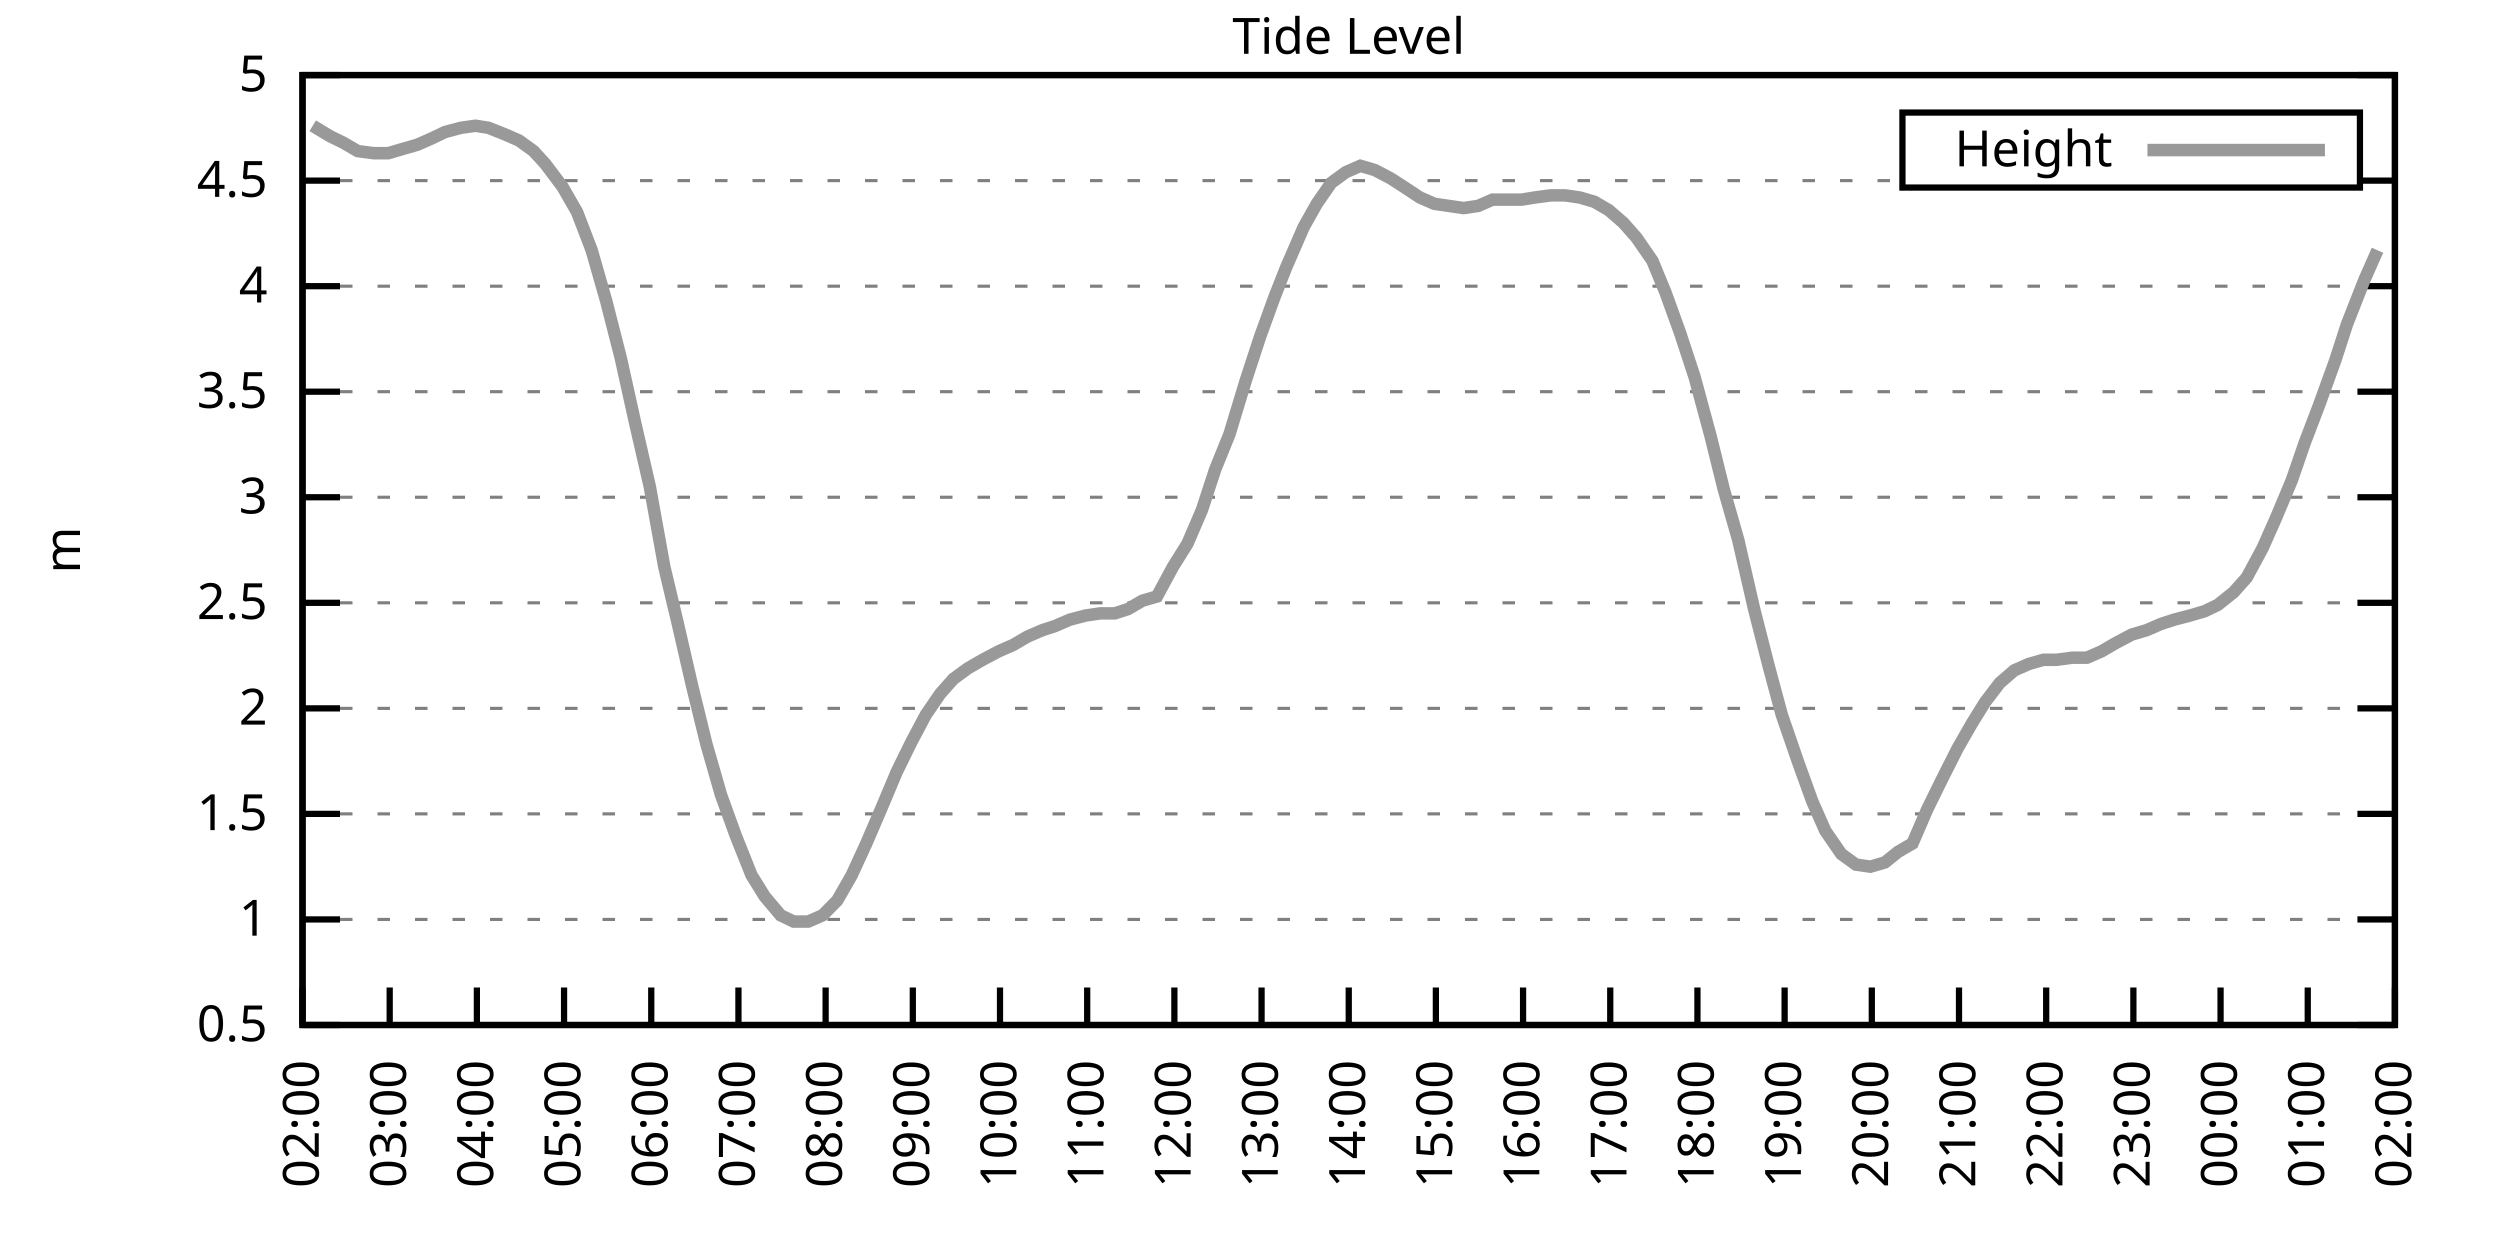
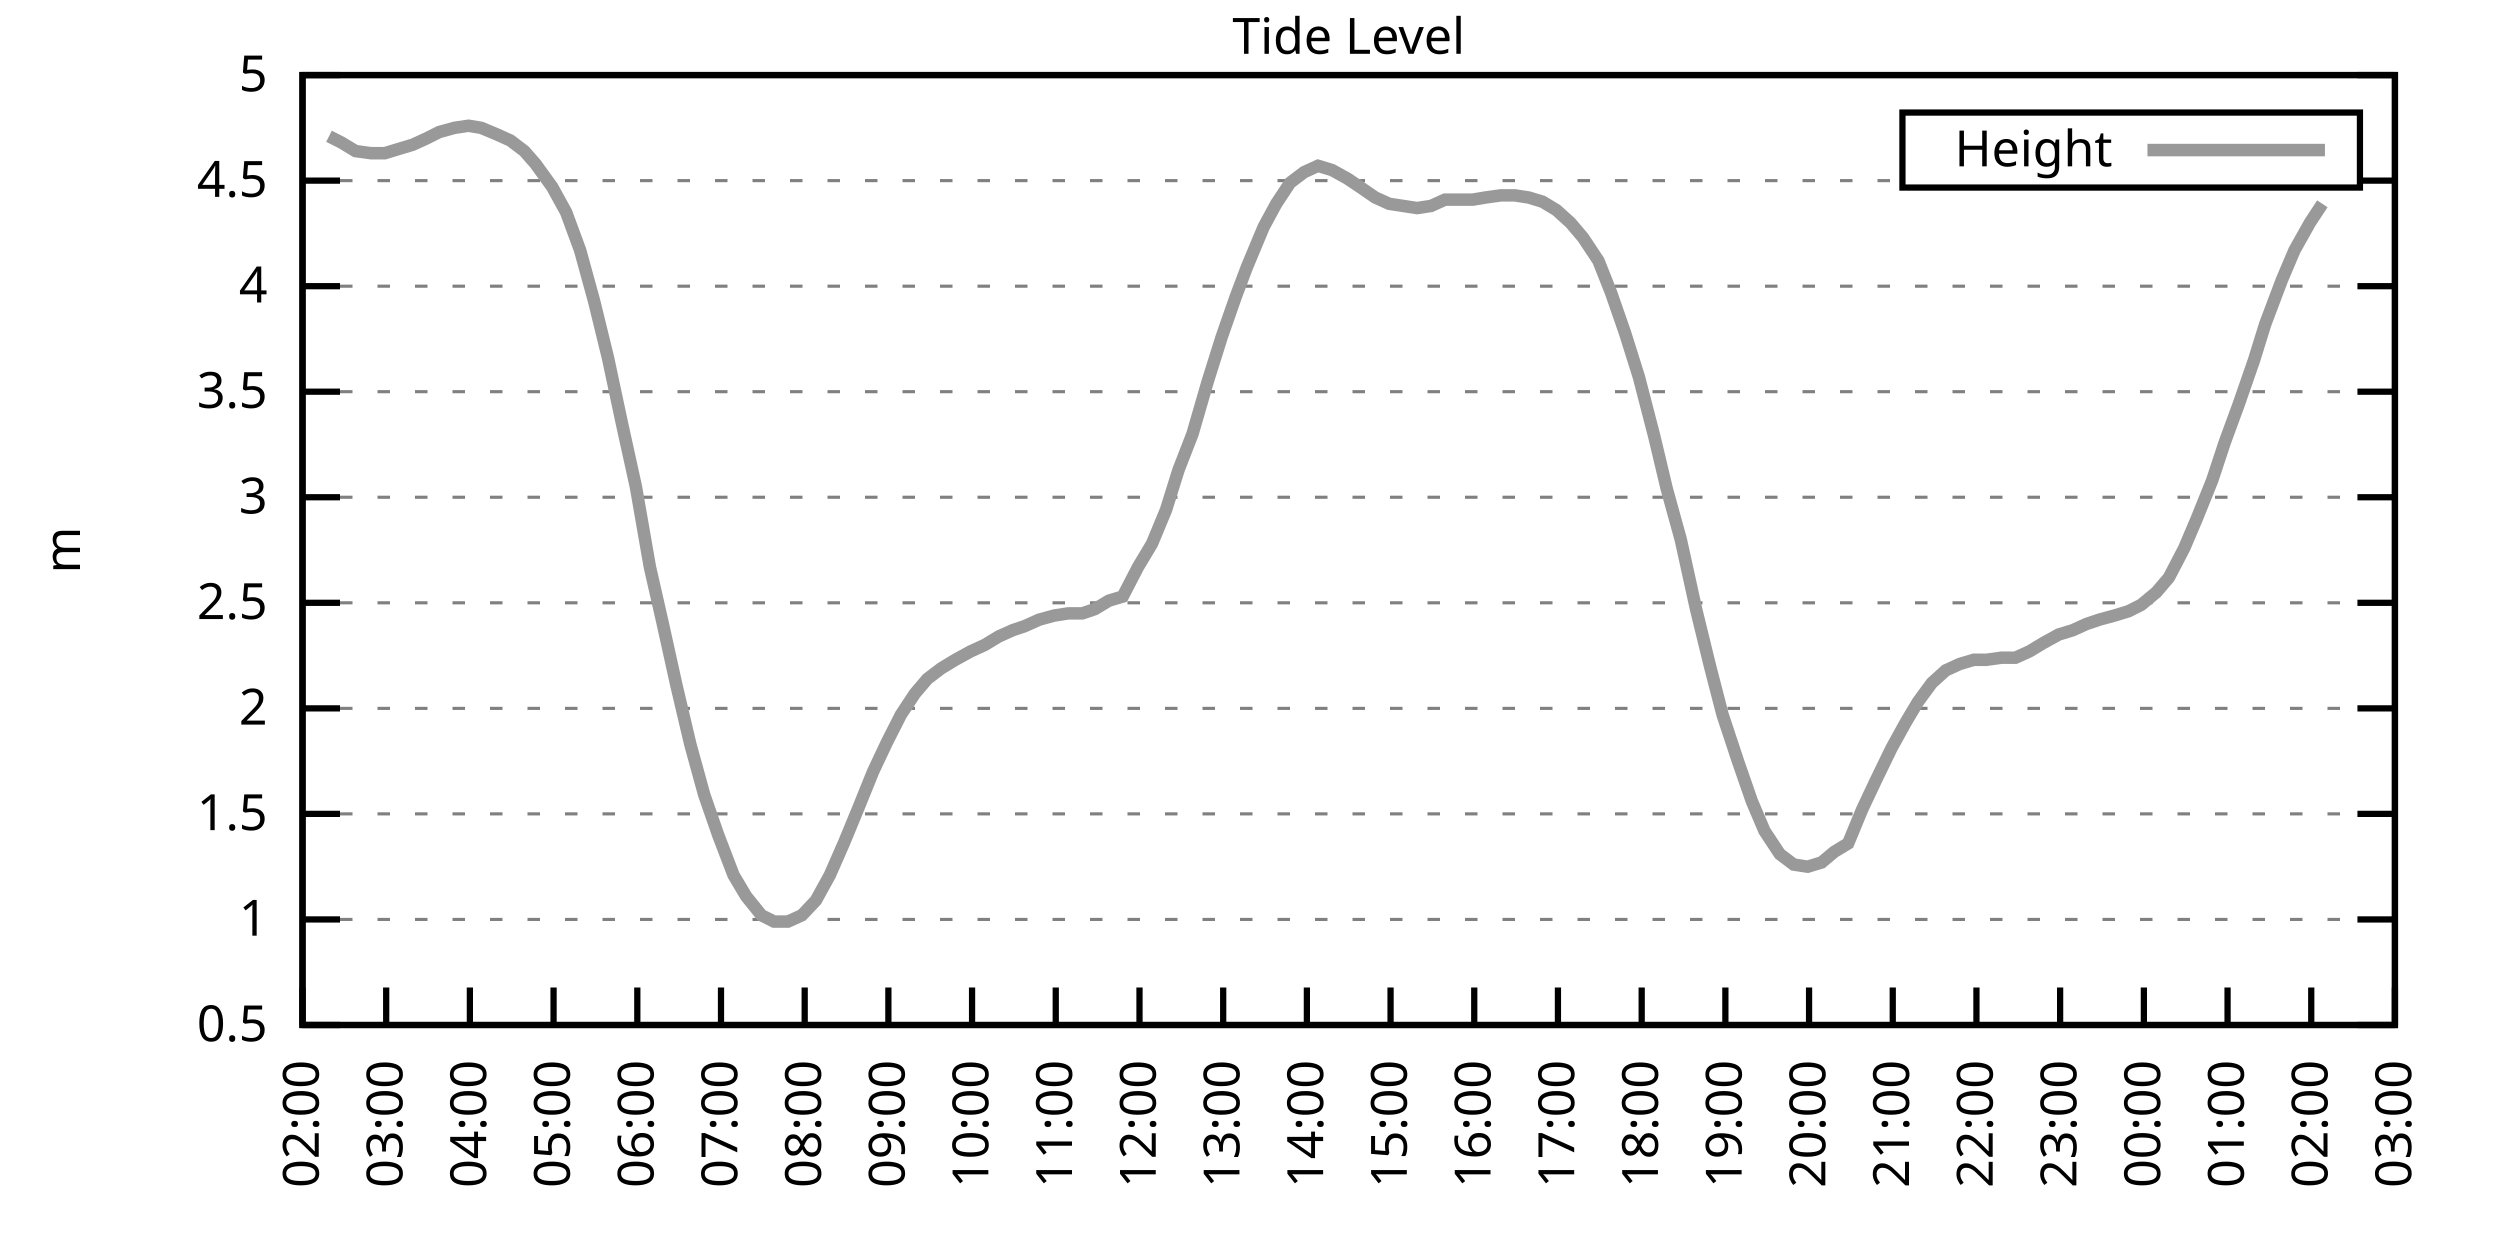
<svg xmlns="http://www.w3.org/2000/svg" xmlns:xlink="http://www.w3.org/1999/xlink" width="400" height="200" viewBox="0 0 400 200">
  <g id="gnuplot_canvas">
    <rect x="0" y="0" width="400" height="200" fill="none" />
    <defs>
      <circle id="gpDot" r="0.5" stroke-width="0.5" stroke="currentColor" />
      <path id="gpPt0" stroke-width="0.333" stroke="currentColor" d="M-1,0 h2 M0,-1 v2" />
      <path id="gpPt1" stroke-width="0.333" stroke="currentColor" d="M-1,-1 L1,1 M1,-1 L-1,1" />
      <path id="gpPt2" stroke-width="0.333" stroke="currentColor" d="M-1,0 L1,0 M0,-1 L0,1 M-1,-1 L1,1 M-1,1 L1,-1" />
      <rect id="gpPt3" stroke-width="0.333" stroke="currentColor" x="-1" y="-1" width="2" height="2" />
      <rect id="gpPt4" stroke-width="0.333" stroke="currentColor" fill="currentColor" x="-1" y="-1" width="2" height="2" />
      <circle id="gpPt5" stroke-width="0.333" stroke="currentColor" cx="0" cy="0" r="1" />
      <use xlink:href="#gpPt5" id="gpPt6" fill="currentColor" stroke="none" />
      <path id="gpPt7" stroke-width="0.333" stroke="currentColor" d="M0,-1.33 L-1.33,0.67 L1.33,0.67 z" />
      <use xlink:href="#gpPt7" id="gpPt8" fill="currentColor" stroke="none" />
      <use xlink:href="#gpPt7" id="gpPt9" stroke="currentColor" transform="rotate(180)" />
      <use xlink:href="#gpPt9" id="gpPt10" fill="currentColor" stroke="none" />
      <use xlink:href="#gpPt3" id="gpPt11" stroke="currentColor" transform="rotate(45)" />
      <use xlink:href="#gpPt11" id="gpPt12" fill="currentColor" stroke="none" />
      <path id="gpPt13" stroke-width="0.333" stroke="currentColor" d="M0,1.330 L1.265,0.411 L0.782,-1.067 L-0.782,-1.076 L-1.265,0.411 z" />
      <use xlink:href="#gpPt13" id="gpPt14" fill="currentColor" stroke="none" />
      <filter id="textbox" filterUnits="objectBoundingBox" x="0" y="0" height="1" width="1">
        <feFlood flood-color="white" flood-opacity="1" result="bgnd" />
        <feComposite in="SourceGraphic" in2="bgnd" operator="atop" />
      </filter>
      <filter id="greybox" filterUnits="objectBoundingBox" x="0" y="0" height="1" width="1">
        <feFlood flood-color="lightgrey" flood-opacity="1" result="grey" />
        <feComposite in="SourceGraphic" in2="grey" operator="atop" />
      </filter>
    </defs>
    <g fill="none" color="white" stroke="currentColor" stroke-width="1.00" stroke-linecap="butt" stroke-linejoin="miter">
</g>
    <g fill="none" color="black" stroke="currentColor" stroke-width="1.00" stroke-linecap="butt" stroke-linejoin="miter">
      <g stroke="none" shape-rendering="crispEdges">
        <polygon fill="rgb(255, 255, 255)" points="48.40,164.00 383.18,164.00 383.18,12.02 48.40,12.02 " />
      </g>
    </g>
    <g fill="none" color="black" stroke="currentColor" stroke-width="1.00" stroke-linecap="butt" stroke-linejoin="miter">
</g>
    <g fill="none" color="black" stroke="black" stroke-width="0.50" stroke-linecap="butt" stroke-linejoin="miter">
</g>
    <g fill="none" color="gray" stroke="currentColor" stroke-width="0.50" stroke-linecap="butt" stroke-linejoin="miter">
      <path stroke="gray" stroke-dasharray="2,4" class="gridline" d="M48.40,164.00 L383.19,164.00  " />
    </g>
    <g fill="none" color="gray" stroke="gray" stroke-width="1.00" stroke-linecap="butt" stroke-linejoin="miter">
</g>
    <g fill="none" color="black" stroke="currentColor" stroke-width="1.00" stroke-linecap="butt" stroke-linejoin="miter">
      <path stroke="black" d="M48.40,164.00 L54.40,164.00 M383.19,164.00 L377.19,164.00  " />
      <g transform="translate(42.80,166.60)" stroke="none" fill="black" font-family="Sans" font-size="8.00" text-anchor="end">
        <text>
          <tspan font-family="Sans"> 0.5</tspan>
        </text>
      </g>
    </g>
    <g fill="none" color="black" stroke="currentColor" stroke-width="1.00" stroke-linecap="butt" stroke-linejoin="miter">
</g>
    <g fill="none" color="black" stroke="black" stroke-width="0.50" stroke-linecap="butt" stroke-linejoin="miter">
</g>
    <g fill="none" color="gray" stroke="currentColor" stroke-width="0.50" stroke-linecap="butt" stroke-linejoin="miter">
      <path stroke="gray" stroke-dasharray="2,4" class="gridline" d="M48.40,147.11 L383.19,147.11  " />
    </g>
    <g fill="none" color="gray" stroke="gray" stroke-width="1.00" stroke-linecap="butt" stroke-linejoin="miter">
</g>
    <g fill="none" color="black" stroke="currentColor" stroke-width="1.00" stroke-linecap="butt" stroke-linejoin="miter">
      <path stroke="black" d="M48.40,147.11 L54.40,147.11 M383.19,147.11 L377.19,147.11  " />
      <g transform="translate(42.80,149.71)" stroke="none" fill="black" font-family="Sans" font-size="8.00" text-anchor="end">
        <text>
          <tspan font-family="Sans"> 1</tspan>
        </text>
      </g>
    </g>
    <g fill="none" color="black" stroke="currentColor" stroke-width="1.00" stroke-linecap="butt" stroke-linejoin="miter">
</g>
    <g fill="none" color="black" stroke="black" stroke-width="0.50" stroke-linecap="butt" stroke-linejoin="miter">
</g>
    <g fill="none" color="gray" stroke="currentColor" stroke-width="0.50" stroke-linecap="butt" stroke-linejoin="miter">
      <path stroke="gray" stroke-dasharray="2,4" class="gridline" d="M48.40,130.22 L383.19,130.22  " />
    </g>
    <g fill="none" color="gray" stroke="gray" stroke-width="1.00" stroke-linecap="butt" stroke-linejoin="miter">
</g>
    <g fill="none" color="black" stroke="currentColor" stroke-width="1.00" stroke-linecap="butt" stroke-linejoin="miter">
      <path stroke="black" d="M48.40,130.22 L54.40,130.22 M383.19,130.22 L377.19,130.22  " />
      <g transform="translate(42.80,132.82)" stroke="none" fill="black" font-family="Sans" font-size="8.00" text-anchor="end">
        <text>
          <tspan font-family="Sans"> 1.5</tspan>
        </text>
      </g>
    </g>
    <g fill="none" color="black" stroke="currentColor" stroke-width="1.00" stroke-linecap="butt" stroke-linejoin="miter">
</g>
    <g fill="none" color="black" stroke="black" stroke-width="0.50" stroke-linecap="butt" stroke-linejoin="miter">
</g>
    <g fill="none" color="gray" stroke="currentColor" stroke-width="0.50" stroke-linecap="butt" stroke-linejoin="miter">
      <path stroke="gray" stroke-dasharray="2,4" class="gridline" d="M48.40,113.34 L383.19,113.34  " />
    </g>
    <g fill="none" color="gray" stroke="gray" stroke-width="1.00" stroke-linecap="butt" stroke-linejoin="miter">
</g>
    <g fill="none" color="black" stroke="currentColor" stroke-width="1.00" stroke-linecap="butt" stroke-linejoin="miter">
      <path stroke="black" d="M48.40,113.34 L54.40,113.34 M383.19,113.34 L377.19,113.34  " />
      <g transform="translate(42.80,115.94)" stroke="none" fill="black" font-family="Sans" font-size="8.00" text-anchor="end">
        <text>
          <tspan font-family="Sans"> 2</tspan>
        </text>
      </g>
    </g>
    <g fill="none" color="black" stroke="currentColor" stroke-width="1.00" stroke-linecap="butt" stroke-linejoin="miter">
</g>
    <g fill="none" color="black" stroke="black" stroke-width="0.50" stroke-linecap="butt" stroke-linejoin="miter">
</g>
    <g fill="none" color="gray" stroke="currentColor" stroke-width="0.50" stroke-linecap="butt" stroke-linejoin="miter">
      <path stroke="gray" stroke-dasharray="2,4" class="gridline" d="M48.40,96.45 L383.19,96.45  " />
    </g>
    <g fill="none" color="gray" stroke="gray" stroke-width="1.00" stroke-linecap="butt" stroke-linejoin="miter">
</g>
    <g fill="none" color="black" stroke="currentColor" stroke-width="1.00" stroke-linecap="butt" stroke-linejoin="miter">
      <path stroke="black" d="M48.40,96.45 L54.40,96.45 M383.19,96.45 L377.19,96.45  " />
      <g transform="translate(42.80,99.05)" stroke="none" fill="black" font-family="Sans" font-size="8.00" text-anchor="end">
        <text>
          <tspan font-family="Sans"> 2.5</tspan>
        </text>
      </g>
    </g>
    <g fill="none" color="black" stroke="currentColor" stroke-width="1.00" stroke-linecap="butt" stroke-linejoin="miter">
</g>
    <g fill="none" color="black" stroke="black" stroke-width="0.50" stroke-linecap="butt" stroke-linejoin="miter">
</g>
    <g fill="none" color="gray" stroke="currentColor" stroke-width="0.50" stroke-linecap="butt" stroke-linejoin="miter">
      <path stroke="gray" stroke-dasharray="2,4" class="gridline" d="M48.40,79.56 L383.19,79.56  " />
    </g>
    <g fill="none" color="gray" stroke="gray" stroke-width="1.00" stroke-linecap="butt" stroke-linejoin="miter">
</g>
    <g fill="none" color="black" stroke="currentColor" stroke-width="1.00" stroke-linecap="butt" stroke-linejoin="miter">
      <path stroke="black" d="M48.40,79.56 L54.40,79.56 M383.19,79.56 L377.19,79.56  " />
      <g transform="translate(42.80,82.16)" stroke="none" fill="black" font-family="Sans" font-size="8.00" text-anchor="end">
        <text>
          <tspan font-family="Sans"> 3</tspan>
        </text>
      </g>
    </g>
    <g fill="none" color="black" stroke="currentColor" stroke-width="1.00" stroke-linecap="butt" stroke-linejoin="miter">
</g>
    <g fill="none" color="black" stroke="black" stroke-width="0.50" stroke-linecap="butt" stroke-linejoin="miter">
</g>
    <g fill="none" color="gray" stroke="currentColor" stroke-width="0.50" stroke-linecap="butt" stroke-linejoin="miter">
      <path stroke="gray" stroke-dasharray="2,4" class="gridline" d="M48.40,62.67 L383.19,62.67  " />
    </g>
    <g fill="none" color="gray" stroke="gray" stroke-width="1.00" stroke-linecap="butt" stroke-linejoin="miter">
</g>
    <g fill="none" color="black" stroke="currentColor" stroke-width="1.00" stroke-linecap="butt" stroke-linejoin="miter">
      <path stroke="black" d="M48.40,62.67 L54.40,62.67 M383.19,62.67 L377.19,62.67  " />
      <g transform="translate(42.80,65.27)" stroke="none" fill="black" font-family="Sans" font-size="8.00" text-anchor="end">
        <text>
          <tspan font-family="Sans"> 3.5</tspan>
        </text>
      </g>
    </g>
    <g fill="none" color="black" stroke="currentColor" stroke-width="1.00" stroke-linecap="butt" stroke-linejoin="miter">
</g>
    <g fill="none" color="black" stroke="black" stroke-width="0.50" stroke-linecap="butt" stroke-linejoin="miter">
</g>
    <g fill="none" color="gray" stroke="currentColor" stroke-width="0.50" stroke-linecap="butt" stroke-linejoin="miter">
      <path stroke="gray" stroke-dasharray="2,4" class="gridline" d="M48.40,45.79 L383.19,45.79  " />
    </g>
    <g fill="none" color="gray" stroke="gray" stroke-width="1.00" stroke-linecap="butt" stroke-linejoin="miter">
</g>
    <g fill="none" color="black" stroke="currentColor" stroke-width="1.00" stroke-linecap="butt" stroke-linejoin="miter">
      <path stroke="black" d="M48.40,45.79 L54.40,45.79 M383.19,45.79 L377.19,45.79  " />
      <g transform="translate(42.80,48.39)" stroke="none" fill="black" font-family="Sans" font-size="8.00" text-anchor="end">
        <text>
          <tspan font-family="Sans"> 4</tspan>
        </text>
      </g>
    </g>
    <g fill="none" color="black" stroke="currentColor" stroke-width="1.00" stroke-linecap="butt" stroke-linejoin="miter">
</g>
    <g fill="none" color="black" stroke="black" stroke-width="0.50" stroke-linecap="butt" stroke-linejoin="miter">
</g>
    <g fill="none" color="gray" stroke="currentColor" stroke-width="0.50" stroke-linecap="butt" stroke-linejoin="miter">
      <path stroke="gray" stroke-dasharray="2,4" class="gridline" d="M48.40,28.90 L304.39,28.90 M377.59,28.90 L383.19,28.90  " />
    </g>
    <g fill="none" color="gray" stroke="gray" stroke-width="1.00" stroke-linecap="butt" stroke-linejoin="miter">
</g>
    <g fill="none" color="black" stroke="currentColor" stroke-width="1.00" stroke-linecap="butt" stroke-linejoin="miter">
      <path stroke="black" d="M48.40,28.90 L54.40,28.90 M383.19,28.90 L377.19,28.90  " />
      <g transform="translate(42.80,31.50)" stroke="none" fill="black" font-family="Sans" font-size="8.00" text-anchor="end">
        <text>
          <tspan font-family="Sans"> 4.5</tspan>
        </text>
      </g>
    </g>
    <g fill="none" color="black" stroke="currentColor" stroke-width="1.00" stroke-linecap="butt" stroke-linejoin="miter">
</g>
    <g fill="none" color="black" stroke="black" stroke-width="0.50" stroke-linecap="butt" stroke-linejoin="miter">
</g>
    <g fill="none" color="gray" stroke="currentColor" stroke-width="0.50" stroke-linecap="butt" stroke-linejoin="miter">
      <path stroke="gray" stroke-dasharray="2,4" class="gridline" d="M48.40,12.01 L383.19,12.01  " />
    </g>
    <g fill="none" color="gray" stroke="gray" stroke-width="1.00" stroke-linecap="butt" stroke-linejoin="miter">
</g>
    <g fill="none" color="black" stroke="currentColor" stroke-width="1.00" stroke-linecap="butt" stroke-linejoin="miter">
      <path stroke="black" d="M48.40,12.01 L54.40,12.01 M383.19,12.01 L377.19,12.01  " />
      <g transform="translate(42.80,14.61)" stroke="none" fill="black" font-family="Sans" font-size="8.00" text-anchor="end">
        <text>
          <tspan font-family="Sans"> 5</tspan>
        </text>
      </g>
    </g>
    <g fill="none" color="black" stroke="currentColor" stroke-width="1.00" stroke-linecap="butt" stroke-linejoin="miter">
      <path stroke="black" d="M48.40,164.00 L48.40,158.00  " />
      <g transform="translate(51.00,169.60) rotate(270.00)" stroke="none" fill="black" font-family="Sans" font-size="8.00" text-anchor="end">
        <text>
          <tspan font-family="Sans">02:00</tspan>
        </text>
      </g>
    </g>
    <g fill="none" color="black" stroke="currentColor" stroke-width="1.00" stroke-linecap="butt" stroke-linejoin="miter">
-       <path stroke="black" d="M62.35,164.00 L62.35,158.00  " />
-       <g transform="translate(64.95,169.60) rotate(270.00)" stroke="none" fill="black" font-family="Sans" font-size="8.00" text-anchor="end">
+       <path stroke="black" d="M61.79,164.00 L61.79,158.00  " />
+       <g transform="translate(64.39,169.60) rotate(270.00)" stroke="none" fill="black" font-family="Sans" font-size="8.00" text-anchor="end">
        <text>
          <tspan font-family="Sans">03:00</tspan>
        </text>
      </g>
    </g>
    <g fill="none" color="black" stroke="currentColor" stroke-width="1.00" stroke-linecap="butt" stroke-linejoin="miter">
-       <path stroke="black" d="M76.30,164.00 L76.30,158.00  " />
-       <g transform="translate(78.90,169.60) rotate(270.00)" stroke="none" fill="black" font-family="Sans" font-size="8.00" text-anchor="end">
+       <path stroke="black" d="M75.18,164.00 L75.18,158.00  " />
+       <g transform="translate(77.78,169.60) rotate(270.00)" stroke="none" fill="black" font-family="Sans" font-size="8.00" text-anchor="end">
        <text>
          <tspan font-family="Sans">04:00</tspan>
        </text>
      </g>
    </g>
    <g fill="none" color="black" stroke="currentColor" stroke-width="1.00" stroke-linecap="butt" stroke-linejoin="miter">
-       <path stroke="black" d="M90.25,164.00 L90.25,158.00  " />
-       <g transform="translate(92.85,169.60) rotate(270.00)" stroke="none" fill="black" font-family="Sans" font-size="8.00" text-anchor="end">
+       <path stroke="black" d="M88.57,164.00 L88.57,158.00  " />
+       <g transform="translate(91.17,169.60) rotate(270.00)" stroke="none" fill="black" font-family="Sans" font-size="8.00" text-anchor="end">
        <text>
          <tspan font-family="Sans">05:00</tspan>
        </text>
      </g>
    </g>
    <g fill="none" color="black" stroke="currentColor" stroke-width="1.00" stroke-linecap="butt" stroke-linejoin="miter">
-       <path stroke="black" d="M104.20,164.00 L104.20,158.00  " />
-       <g transform="translate(106.80,169.60) rotate(270.00)" stroke="none" fill="black" font-family="Sans" font-size="8.00" text-anchor="end">
+       <path stroke="black" d="M101.97,164.00 L101.97,158.00  " />
+       <g transform="translate(104.57,169.60) rotate(270.00)" stroke="none" fill="black" font-family="Sans" font-size="8.00" text-anchor="end">
        <text>
          <tspan font-family="Sans">06:00</tspan>
        </text>
      </g>
    </g>
    <g fill="none" color="black" stroke="currentColor" stroke-width="1.00" stroke-linecap="butt" stroke-linejoin="miter">
-       <path stroke="black" d="M118.15,164.00 L118.15,158.00  " />
-       <g transform="translate(120.75,169.60) rotate(270.00)" stroke="none" fill="black" font-family="Sans" font-size="8.00" text-anchor="end">
+       <path stroke="black" d="M115.36,164.00 L115.36,158.00  " />
+       <g transform="translate(117.96,169.60) rotate(270.00)" stroke="none" fill="black" font-family="Sans" font-size="8.00" text-anchor="end">
        <text>
          <tspan font-family="Sans">07:00</tspan>
        </text>
      </g>
    </g>
    <g fill="none" color="black" stroke="currentColor" stroke-width="1.00" stroke-linecap="butt" stroke-linejoin="miter">
-       <path stroke="black" d="M132.10,164.00 L132.10,158.00  " />
-       <g transform="translate(134.70,169.60) rotate(270.00)" stroke="none" fill="black" font-family="Sans" font-size="8.00" text-anchor="end">
+       <path stroke="black" d="M128.75,164.00 L128.75,158.00  " />
+       <g transform="translate(131.35,169.60) rotate(270.00)" stroke="none" fill="black" font-family="Sans" font-size="8.00" text-anchor="end">
        <text>
          <tspan font-family="Sans">08:00</tspan>
        </text>
      </g>
    </g>
    <g fill="none" color="black" stroke="currentColor" stroke-width="1.00" stroke-linecap="butt" stroke-linejoin="miter">
-       <path stroke="black" d="M146.05,164.00 L146.05,158.00  " />
-       <g transform="translate(148.65,169.60) rotate(270.00)" stroke="none" fill="black" font-family="Sans" font-size="8.00" text-anchor="end">
+       <path stroke="black" d="M142.14,164.00 L142.14,158.00  " />
+       <g transform="translate(144.74,169.60) rotate(270.00)" stroke="none" fill="black" font-family="Sans" font-size="8.00" text-anchor="end">
        <text>
          <tspan font-family="Sans">09:00</tspan>
        </text>
      </g>
    </g>
    <g fill="none" color="black" stroke="currentColor" stroke-width="1.00" stroke-linecap="butt" stroke-linejoin="miter">
-       <path stroke="black" d="M160.00,164.00 L160.00,158.00  " />
-       <g transform="translate(162.60,169.60) rotate(270.00)" stroke="none" fill="black" font-family="Sans" font-size="8.00" text-anchor="end">
+       <path stroke="black" d="M155.53,164.00 L155.53,158.00  " />
+       <g transform="translate(158.13,169.60) rotate(270.00)" stroke="none" fill="black" font-family="Sans" font-size="8.00" text-anchor="end">
        <text>
          <tspan font-family="Sans">10:00</tspan>
        </text>
      </g>
    </g>
    <g fill="none" color="black" stroke="currentColor" stroke-width="1.00" stroke-linecap="butt" stroke-linejoin="miter">
-       <path stroke="black" d="M173.95,164.00 L173.95,158.00  " />
-       <g transform="translate(176.55,169.60) rotate(270.00)" stroke="none" fill="black" font-family="Sans" font-size="8.00" text-anchor="end">
+       <path stroke="black" d="M168.92,164.00 L168.92,158.00  " />
+       <g transform="translate(171.52,169.60) rotate(270.00)" stroke="none" fill="black" font-family="Sans" font-size="8.00" text-anchor="end">
        <text>
          <tspan font-family="Sans">11:00</tspan>
        </text>
      </g>
    </g>
    <g fill="none" color="black" stroke="currentColor" stroke-width="1.00" stroke-linecap="butt" stroke-linejoin="miter">
-       <path stroke="black" d="M187.90,164.00 L187.90,158.00  " />
-       <g transform="translate(190.50,169.60) rotate(270.00)" stroke="none" fill="black" font-family="Sans" font-size="8.00" text-anchor="end">
+       <path stroke="black" d="M182.32,164.00 L182.32,158.00  " />
+       <g transform="translate(184.92,169.60) rotate(270.00)" stroke="none" fill="black" font-family="Sans" font-size="8.00" text-anchor="end">
        <text>
          <tspan font-family="Sans">12:00</tspan>
        </text>
      </g>
    </g>
    <g fill="none" color="black" stroke="currentColor" stroke-width="1.00" stroke-linecap="butt" stroke-linejoin="miter">
-       <path stroke="black" d="M201.85,164.00 L201.85,158.00  " />
-       <g transform="translate(204.45,169.60) rotate(270.00)" stroke="none" fill="black" font-family="Sans" font-size="8.00" text-anchor="end">
+       <path stroke="black" d="M195.71,164.00 L195.71,158.00  " />
+       <g transform="translate(198.31,169.60) rotate(270.00)" stroke="none" fill="black" font-family="Sans" font-size="8.00" text-anchor="end">
        <text>
          <tspan font-family="Sans">13:00</tspan>
        </text>
      </g>
    </g>
    <g fill="none" color="black" stroke="currentColor" stroke-width="1.00" stroke-linecap="butt" stroke-linejoin="miter">
-       <path stroke="black" d="M215.80,164.00 L215.80,158.00  " />
-       <g transform="translate(218.40,169.60) rotate(270.00)" stroke="none" fill="black" font-family="Sans" font-size="8.00" text-anchor="end">
+       <path stroke="black" d="M209.10,164.00 L209.10,158.00  " />
+       <g transform="translate(211.70,169.60) rotate(270.00)" stroke="none" fill="black" font-family="Sans" font-size="8.00" text-anchor="end">
        <text>
          <tspan font-family="Sans">14:00</tspan>
        </text>
      </g>
    </g>
    <g fill="none" color="black" stroke="currentColor" stroke-width="1.00" stroke-linecap="butt" stroke-linejoin="miter">
-       <path stroke="black" d="M229.74,164.00 L229.74,158.00  " />
-       <g transform="translate(232.34,169.60) rotate(270.00)" stroke="none" fill="black" font-family="Sans" font-size="8.00" text-anchor="end">
+       <path stroke="black" d="M222.49,164.00 L222.49,158.00  " />
+       <g transform="translate(225.09,169.60) rotate(270.00)" stroke="none" fill="black" font-family="Sans" font-size="8.00" text-anchor="end">
        <text>
          <tspan font-family="Sans">15:00</tspan>
        </text>
      </g>
    </g>
    <g fill="none" color="black" stroke="currentColor" stroke-width="1.00" stroke-linecap="butt" stroke-linejoin="miter">
-       <path stroke="black" d="M243.69,164.00 L243.69,158.00  " />
-       <g transform="translate(246.29,169.60) rotate(270.00)" stroke="none" fill="black" font-family="Sans" font-size="8.00" text-anchor="end">
+       <path stroke="black" d="M235.88,164.00 L235.88,158.00  " />
+       <g transform="translate(238.48,169.60) rotate(270.00)" stroke="none" fill="black" font-family="Sans" font-size="8.00" text-anchor="end">
        <text>
          <tspan font-family="Sans">16:00</tspan>
        </text>
      </g>
    </g>
    <g fill="none" color="black" stroke="currentColor" stroke-width="1.00" stroke-linecap="butt" stroke-linejoin="miter">
-       <path stroke="black" d="M257.64,164.00 L257.64,158.00  " />
-       <g transform="translate(260.24,169.60) rotate(270.00)" stroke="none" fill="black" font-family="Sans" font-size="8.00" text-anchor="end">
+       <path stroke="black" d="M249.27,164.00 L249.27,158.00  " />
+       <g transform="translate(251.87,169.60) rotate(270.00)" stroke="none" fill="black" font-family="Sans" font-size="8.00" text-anchor="end">
        <text>
          <tspan font-family="Sans">17:00</tspan>
        </text>
      </g>
    </g>
    <g fill="none" color="black" stroke="currentColor" stroke-width="1.00" stroke-linecap="butt" stroke-linejoin="miter">
-       <path stroke="black" d="M271.59,164.00 L271.59,158.00  " />
-       <g transform="translate(274.19,169.60) rotate(270.00)" stroke="none" fill="black" font-family="Sans" font-size="8.00" text-anchor="end">
+       <path stroke="black" d="M262.67,164.00 L262.67,158.00  " />
+       <g transform="translate(265.27,169.60) rotate(270.00)" stroke="none" fill="black" font-family="Sans" font-size="8.00" text-anchor="end">
        <text>
          <tspan font-family="Sans">18:00</tspan>
        </text>
      </g>
    </g>
    <g fill="none" color="black" stroke="currentColor" stroke-width="1.00" stroke-linecap="butt" stroke-linejoin="miter">
-       <path stroke="black" d="M285.54,164.00 L285.54,158.00  " />
-       <g transform="translate(288.14,169.60) rotate(270.00)" stroke="none" fill="black" font-family="Sans" font-size="8.00" text-anchor="end">
+       <path stroke="black" d="M276.06,164.00 L276.06,158.00  " />
+       <g transform="translate(278.66,169.60) rotate(270.00)" stroke="none" fill="black" font-family="Sans" font-size="8.00" text-anchor="end">
        <text>
          <tspan font-family="Sans">19:00</tspan>
        </text>
      </g>
    </g>
    <g fill="none" color="black" stroke="currentColor" stroke-width="1.00" stroke-linecap="butt" stroke-linejoin="miter">
-       <path stroke="black" d="M299.49,164.00 L299.49,158.00  " />
-       <g transform="translate(302.09,169.60) rotate(270.00)" stroke="none" fill="black" font-family="Sans" font-size="8.00" text-anchor="end">
+       <path stroke="black" d="M289.45,164.00 L289.45,158.00  " />
+       <g transform="translate(292.05,169.60) rotate(270.00)" stroke="none" fill="black" font-family="Sans" font-size="8.00" text-anchor="end">
        <text>
          <tspan font-family="Sans">20:00</tspan>
        </text>
      </g>
    </g>
    <g fill="none" color="black" stroke="currentColor" stroke-width="1.00" stroke-linecap="butt" stroke-linejoin="miter">
-       <path stroke="black" d="M313.44,164.00 L313.44,158.00  " />
-       <g transform="translate(316.04,169.60) rotate(270.00)" stroke="none" fill="black" font-family="Sans" font-size="8.00" text-anchor="end">
+       <path stroke="black" d="M302.84,164.00 L302.84,158.00  " />
+       <g transform="translate(305.44,169.60) rotate(270.00)" stroke="none" fill="black" font-family="Sans" font-size="8.00" text-anchor="end">
        <text>
          <tspan font-family="Sans">21:00</tspan>
        </text>
      </g>
    </g>
    <g fill="none" color="black" stroke="currentColor" stroke-width="1.00" stroke-linecap="butt" stroke-linejoin="miter">
-       <path stroke="black" d="M327.39,164.00 L327.39,158.00  " />
-       <g transform="translate(329.99,169.60) rotate(270.00)" stroke="none" fill="black" font-family="Sans" font-size="8.00" text-anchor="end">
+       <path stroke="black" d="M316.23,164.00 L316.23,158.00  " />
+       <g transform="translate(318.83,169.60) rotate(270.00)" stroke="none" fill="black" font-family="Sans" font-size="8.00" text-anchor="end">
        <text>
          <tspan font-family="Sans">22:00</tspan>
        </text>
      </g>
    </g>
    <g fill="none" color="black" stroke="currentColor" stroke-width="1.00" stroke-linecap="butt" stroke-linejoin="miter">
-       <path stroke="black" d="M341.34,164.00 L341.34,158.00  " />
-       <g transform="translate(343.94,169.60) rotate(270.00)" stroke="none" fill="black" font-family="Sans" font-size="8.00" text-anchor="end">
+       <path stroke="black" d="M329.62,164.00 L329.62,158.00  " />
+       <g transform="translate(332.22,169.60) rotate(270.00)" stroke="none" fill="black" font-family="Sans" font-size="8.00" text-anchor="end">
        <text>
          <tspan font-family="Sans">23:00</tspan>
        </text>
      </g>
    </g>
    <g fill="none" color="black" stroke="currentColor" stroke-width="1.00" stroke-linecap="butt" stroke-linejoin="miter">
-       <path stroke="black" d="M355.29,164.00 L355.29,158.00  " />
-       <g transform="translate(357.89,169.60) rotate(270.00)" stroke="none" fill="black" font-family="Sans" font-size="8.00" text-anchor="end">
+       <path stroke="black" d="M343.02,164.00 L343.02,158.00  " />
+       <g transform="translate(345.62,169.60) rotate(270.00)" stroke="none" fill="black" font-family="Sans" font-size="8.00" text-anchor="end">
        <text>
          <tspan font-family="Sans">00:00</tspan>
        </text>
      </g>
    </g>
    <g fill="none" color="black" stroke="currentColor" stroke-width="1.00" stroke-linecap="butt" stroke-linejoin="miter">
-       <path stroke="black" d="M369.24,164.00 L369.24,158.00  " />
-       <g transform="translate(371.84,169.60) rotate(270.00)" stroke="none" fill="black" font-family="Sans" font-size="8.00" text-anchor="end">
+       <path stroke="black" d="M356.41,164.00 L356.41,158.00  " />
+       <g transform="translate(359.01,169.60) rotate(270.00)" stroke="none" fill="black" font-family="Sans" font-size="8.00" text-anchor="end">
        <text>
          <tspan font-family="Sans">01:00</tspan>
+         </text>
+       </g>
+     </g>
+     <g fill="none" color="black" stroke="currentColor" stroke-width="1.00" stroke-linecap="butt" stroke-linejoin="miter">
+       <path stroke="black" d="M369.80,164.00 L369.80,158.00  " />
+       <g transform="translate(372.40,169.60) rotate(270.00)" stroke="none" fill="black" font-family="Sans" font-size="8.00" text-anchor="end">
+         <text>
+           <tspan font-family="Sans">02:00</tspan>
        </text>
      </g>
    </g>
    <g fill="none" color="black" stroke="currentColor" stroke-width="1.00" stroke-linecap="butt" stroke-linejoin="miter">
      <path stroke="black" d="M383.19,164.00 L383.19,158.00  " />
      <g transform="translate(385.79,169.60) rotate(270.00)" stroke="none" fill="black" font-family="Sans" font-size="8.00" text-anchor="end">
        <text>
-           <tspan font-family="Sans">02:00</tspan>
+           <tspan font-family="Sans">03:00</tspan>
        </text>
      </g>
    </g>
    <g fill="none" color="black" stroke="currentColor" stroke-width="1.00" stroke-linecap="butt" stroke-linejoin="miter">
</g>
    <g fill="none" color="black" stroke="currentColor" stroke-width="1.00" stroke-linecap="butt" stroke-linejoin="miter">
      <path stroke="black" d="M48.40,12.01 L48.40,164.00 L383.19,164.00 L383.19,12.01 L48.40,12.01 Z  " />
    </g>
    <g fill="none" color="black" stroke="currentColor" stroke-width="1.00" stroke-linecap="butt" stroke-linejoin="miter">
</g>
    <g fill="none" color="black" stroke="currentColor" stroke-width="1.00" stroke-linecap="butt" stroke-linejoin="miter">
      <path stroke="black" d="M304.39,30.01 L304.39,18.01 L377.59,18.01 L377.59,30.01 L304.39,30.01 Z  " />
    </g>
    <g id="Tide_level_plot_1">
      <g fill="none" color="white" stroke="black" stroke-width="2.00" stroke-linecap="butt" stroke-linejoin="miter">
</g>
      <g fill="none" color="black" stroke="currentColor" stroke-width="2.00" stroke-linecap="butt" stroke-linejoin="miter">
        <g transform="translate(337.99,26.61)" stroke="none" fill="black" font-family="Sans" font-size="8.00" text-anchor="end">
          <text>
            <tspan font-family="Sans">Height</tspan>
          </text>
        </g>
      </g>
      <g fill="none" color="black" stroke="currentColor" stroke-width="2.00" stroke-linecap="butt" stroke-linejoin="miter">
-         <path stroke="rgb(153, 153, 153)" d="M343.59,24.01 L371.99,24.01 M50.03,20.12 L52.82,21.80 L54.91,22.82 L57.23,24.17 L59.79,24.51 L62.12,24.51   L64.44,23.83 L66.77,23.16 L69.09,22.14 L71.18,21.13 L73.74,20.45 L76.07,20.12 L78.16,20.45 L80.72,21.47   L83.04,22.48 L85.37,24.17 L87.23,26.20 L90.02,29.91 L92.34,33.96 L94.67,40.04 L96.99,48.15 L99.32,57.27   L101.64,67.74 L103.97,77.87 L106.29,90.71 L108.38,99.49 L110.71,109.62 L113.03,119.08 L115.36,127.18 L117.68,133.60   L120.24,140.02 L122.33,143.40 L124.89,146.44 L126.98,147.45 L129.31,147.45 L131.63,146.44 L133.96,144.07 L136.28,140.02   L138.61,134.95 L140.93,129.55 L143.49,123.47 L145.81,118.74 L148.14,114.35 L150.46,110.97 L152.56,108.61 L154.88,106.92   L157.21,105.57 L159.76,104.22 L162.09,103.20 L164.41,101.85 L166.74,100.84 L168.83,100.16 L171.16,99.15 L173.71,98.48   L176.04,98.14 L178.36,98.14 L180.46,97.46 L182.78,96.11 L185.11,95.44 L187.66,90.71 L189.99,86.99 L192.31,81.59   L194.41,75.17 L196.73,69.43 L199.29,60.98 L201.61,53.89 L203.94,47.47 L205.80,42.75 L208.59,36.33 L210.68,32.61   L213.01,29.24 L215.33,27.55 L217.65,26.53 L219.98,27.21 L222.54,28.56 L224.63,29.91 L227.19,31.60 L229.51,32.61   L231.84,32.95 L234.16,33.29 L236.49,32.95 L238.81,31.94 L241.14,31.94 L243.46,31.94 L245.55,31.60 L248.11,31.26   L250.44,31.26 L252.76,31.60 L255.09,32.28 L257.41,33.63 L259.74,35.65 L261.83,38.02 L264.39,41.73 L266.48,46.80   L268.80,53.22 L271.13,60.31 L273.69,69.77 L275.78,78.21 L278.10,86.32 L280.66,97.46 L282.99,106.58 L285.08,114.35   L287.64,121.78 L289.96,128.20 L292.05,132.93 L294.61,136.64 L296.94,138.33 L299.26,138.67 L301.58,137.99 L303.68,136.30   L306.00,134.95 L308.33,129.55 L310.65,124.82 L313.21,119.75 L315.53,115.70 L317.63,112.32 L319.95,109.28 L322.28,107.26   L324.60,106.24 L326.93,105.57 L329.02,105.57 L331.58,105.23 L333.90,105.23 L336.23,104.22 L338.55,102.87 L341.11,101.52   L343.43,100.84 L345.76,99.83 L347.85,99.15 L350.41,98.48 L352.73,97.80 L354.83,96.79 L357.38,94.76 L359.48,92.40   L362.03,87.67 L364.13,82.94 L366.68,76.86 L368.78,70.78 L371.10,64.70 L373.66,57.61 L375.52,51.87 L378.31,44.77   L380.40,40.04  " />
+         <path stroke="rgb(153, 153, 153)" d="M343.59,24.01 L371.99,24.01 M52.64,21.80 L54.65,22.82 L56.88,24.17 L59.34,24.51 L61.57,24.51 L63.80,23.83   L66.03,23.16 L68.26,22.14 L70.27,21.13 L72.73,20.45 L74.96,20.12 L76.97,20.45 L79.42,21.47 L81.66,22.48   L83.89,24.17 L85.67,26.20 L88.35,29.91 L90.58,33.96 L92.82,40.04 L95.05,48.15 L97.28,57.27 L99.51,67.74   L101.74,77.87 L103.98,90.71 L105.98,99.49 L108.22,109.62 L110.45,119.08 L112.68,127.18 L114.91,133.60 L117.37,140.02   L119.38,143.40 L121.83,146.44 L123.84,147.45 L126.07,147.45 L128.30,146.44 L130.54,144.07 L132.77,140.02 L135.00,134.95   L137.23,129.55 L139.69,123.47 L141.92,118.74 L144.15,114.35 L146.38,110.97 L148.39,108.61 L150.62,106.92 L152.85,105.57   L155.31,104.22 L157.54,103.20 L159.77,101.85 L162.01,100.84 L164.01,100.16 L166.25,99.15 L168.70,98.48 L170.93,98.14   L173.17,98.14 L175.17,97.46 L177.41,96.11 L179.64,95.44 L182.09,90.71 L184.32,86.99 L186.56,81.59 L188.57,75.17   L190.80,69.43 L193.25,60.98 L195.48,53.89 L197.72,47.47 L199.50,42.75 L202.18,36.33 L204.19,32.61 L206.42,29.24   L208.65,27.55 L210.88,26.53 L213.12,27.21 L215.57,28.56 L217.58,29.91 L220.04,31.60 L222.27,32.61 L224.50,32.95   L226.73,33.29 L228.96,32.95 L231.20,31.94 L233.43,31.94 L235.66,31.94 L237.67,31.60 L240.12,31.26 L242.36,31.26   L244.59,31.60 L246.82,32.28 L249.05,33.63 L251.28,35.65 L253.29,38.02 L255.75,41.73 L257.76,46.80 L259.99,53.22   L262.22,60.31 L264.67,69.77 L266.68,78.21 L268.92,86.32 L271.37,97.46 L273.60,106.58 L275.61,114.35 L278.07,121.78   L280.30,128.20 L282.31,132.93 L284.76,136.64 L286.99,138.33 L289.23,138.67 L291.46,137.99 L293.47,136.30 L295.70,134.95   L297.93,129.55 L300.16,124.82 L302.62,119.75 L304.85,115.70 L306.86,112.32 L309.09,109.28 L311.32,107.26 L313.55,106.24   L315.79,105.57 L317.79,105.57 L320.25,105.23 L322.48,105.23 L324.71,104.22 L326.95,102.87 L329.40,101.52 L331.63,100.84   L333.86,99.83 L335.87,99.15 L338.33,98.48 L340.56,97.80 L342.57,96.79 L345.02,94.76 L347.03,92.40 L349.49,87.67   L351.50,82.94 L353.95,76.86 L355.96,70.78 L358.19,64.70 L360.65,57.61 L362.43,51.87 L365.11,44.77 L367.12,40.04   L369.58,35.65 L371.58,32.61  " />
      </g>
    </g>
    <g fill="none" color="black" stroke="currentColor" stroke-width="2.00" stroke-linecap="butt" stroke-linejoin="miter">
</g>
    <g fill="none" color="black" stroke="black" stroke-width="1.00" stroke-linecap="butt" stroke-linejoin="miter">
</g>
    <g fill="none" color="black" stroke="currentColor" stroke-width="1.00" stroke-linecap="butt" stroke-linejoin="miter">
      <path stroke="black" d="M48.40,12.01 L48.40,164.00 L383.19,164.00 L383.19,12.01 L48.40,12.01 Z  " />
      <g transform="translate(12.80,88.01) rotate(270.00)" stroke="none" fill="black" font-family="Sans" font-size="8.00" text-anchor="middle">
        <text>
          <tspan font-family="Sans">m</tspan>
        </text>
      </g>
    </g>
    <g fill="none" color="black" stroke="currentColor" stroke-width="1.00" stroke-linecap="butt" stroke-linejoin="miter">
</g>
    <g fill="none" color="black" stroke="currentColor" stroke-width="1.00" stroke-linecap="butt" stroke-linejoin="miter">
      <g transform="translate(215.79,8.61)" stroke="none" fill="black" font-family="Sans" font-size="8.00" text-anchor="middle">
        <text>
          <tspan font-family="Sans">Tide Level</tspan>
        </text>
      </g>
    </g>
    <g fill="none" color="black" stroke="currentColor" stroke-width="1.00" stroke-linecap="butt" stroke-linejoin="miter">
</g>
  </g>
</svg>
